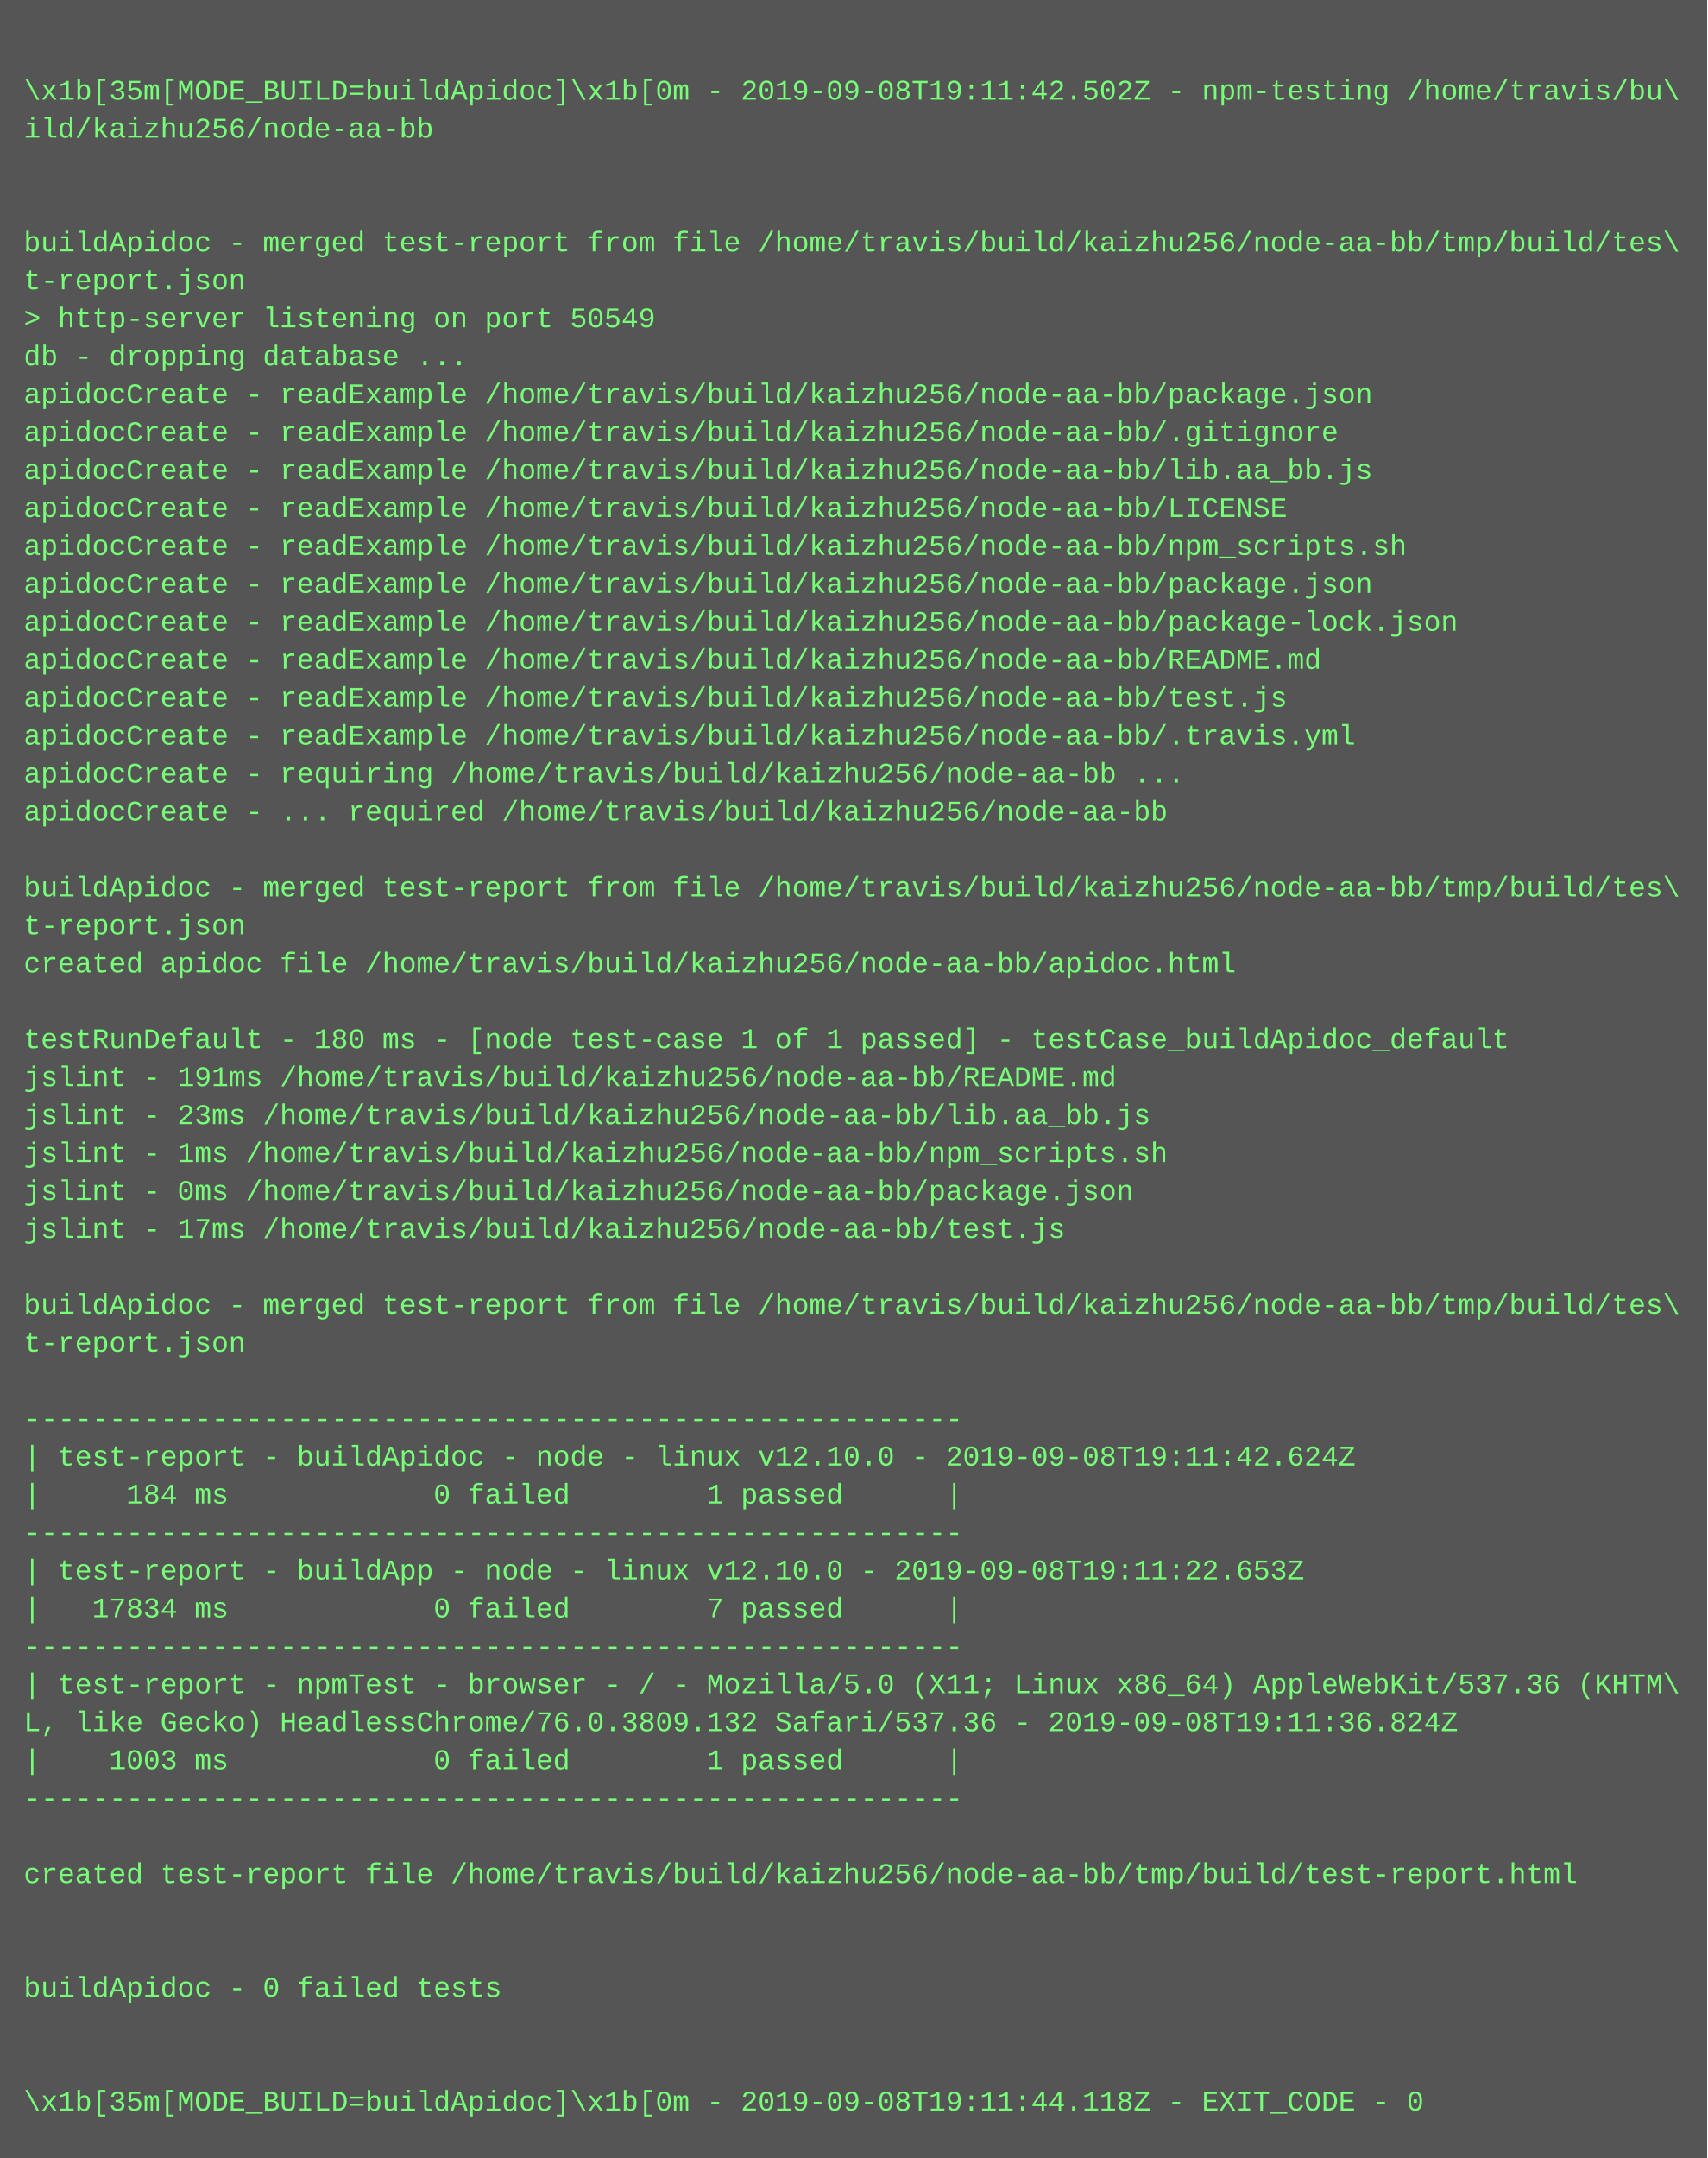
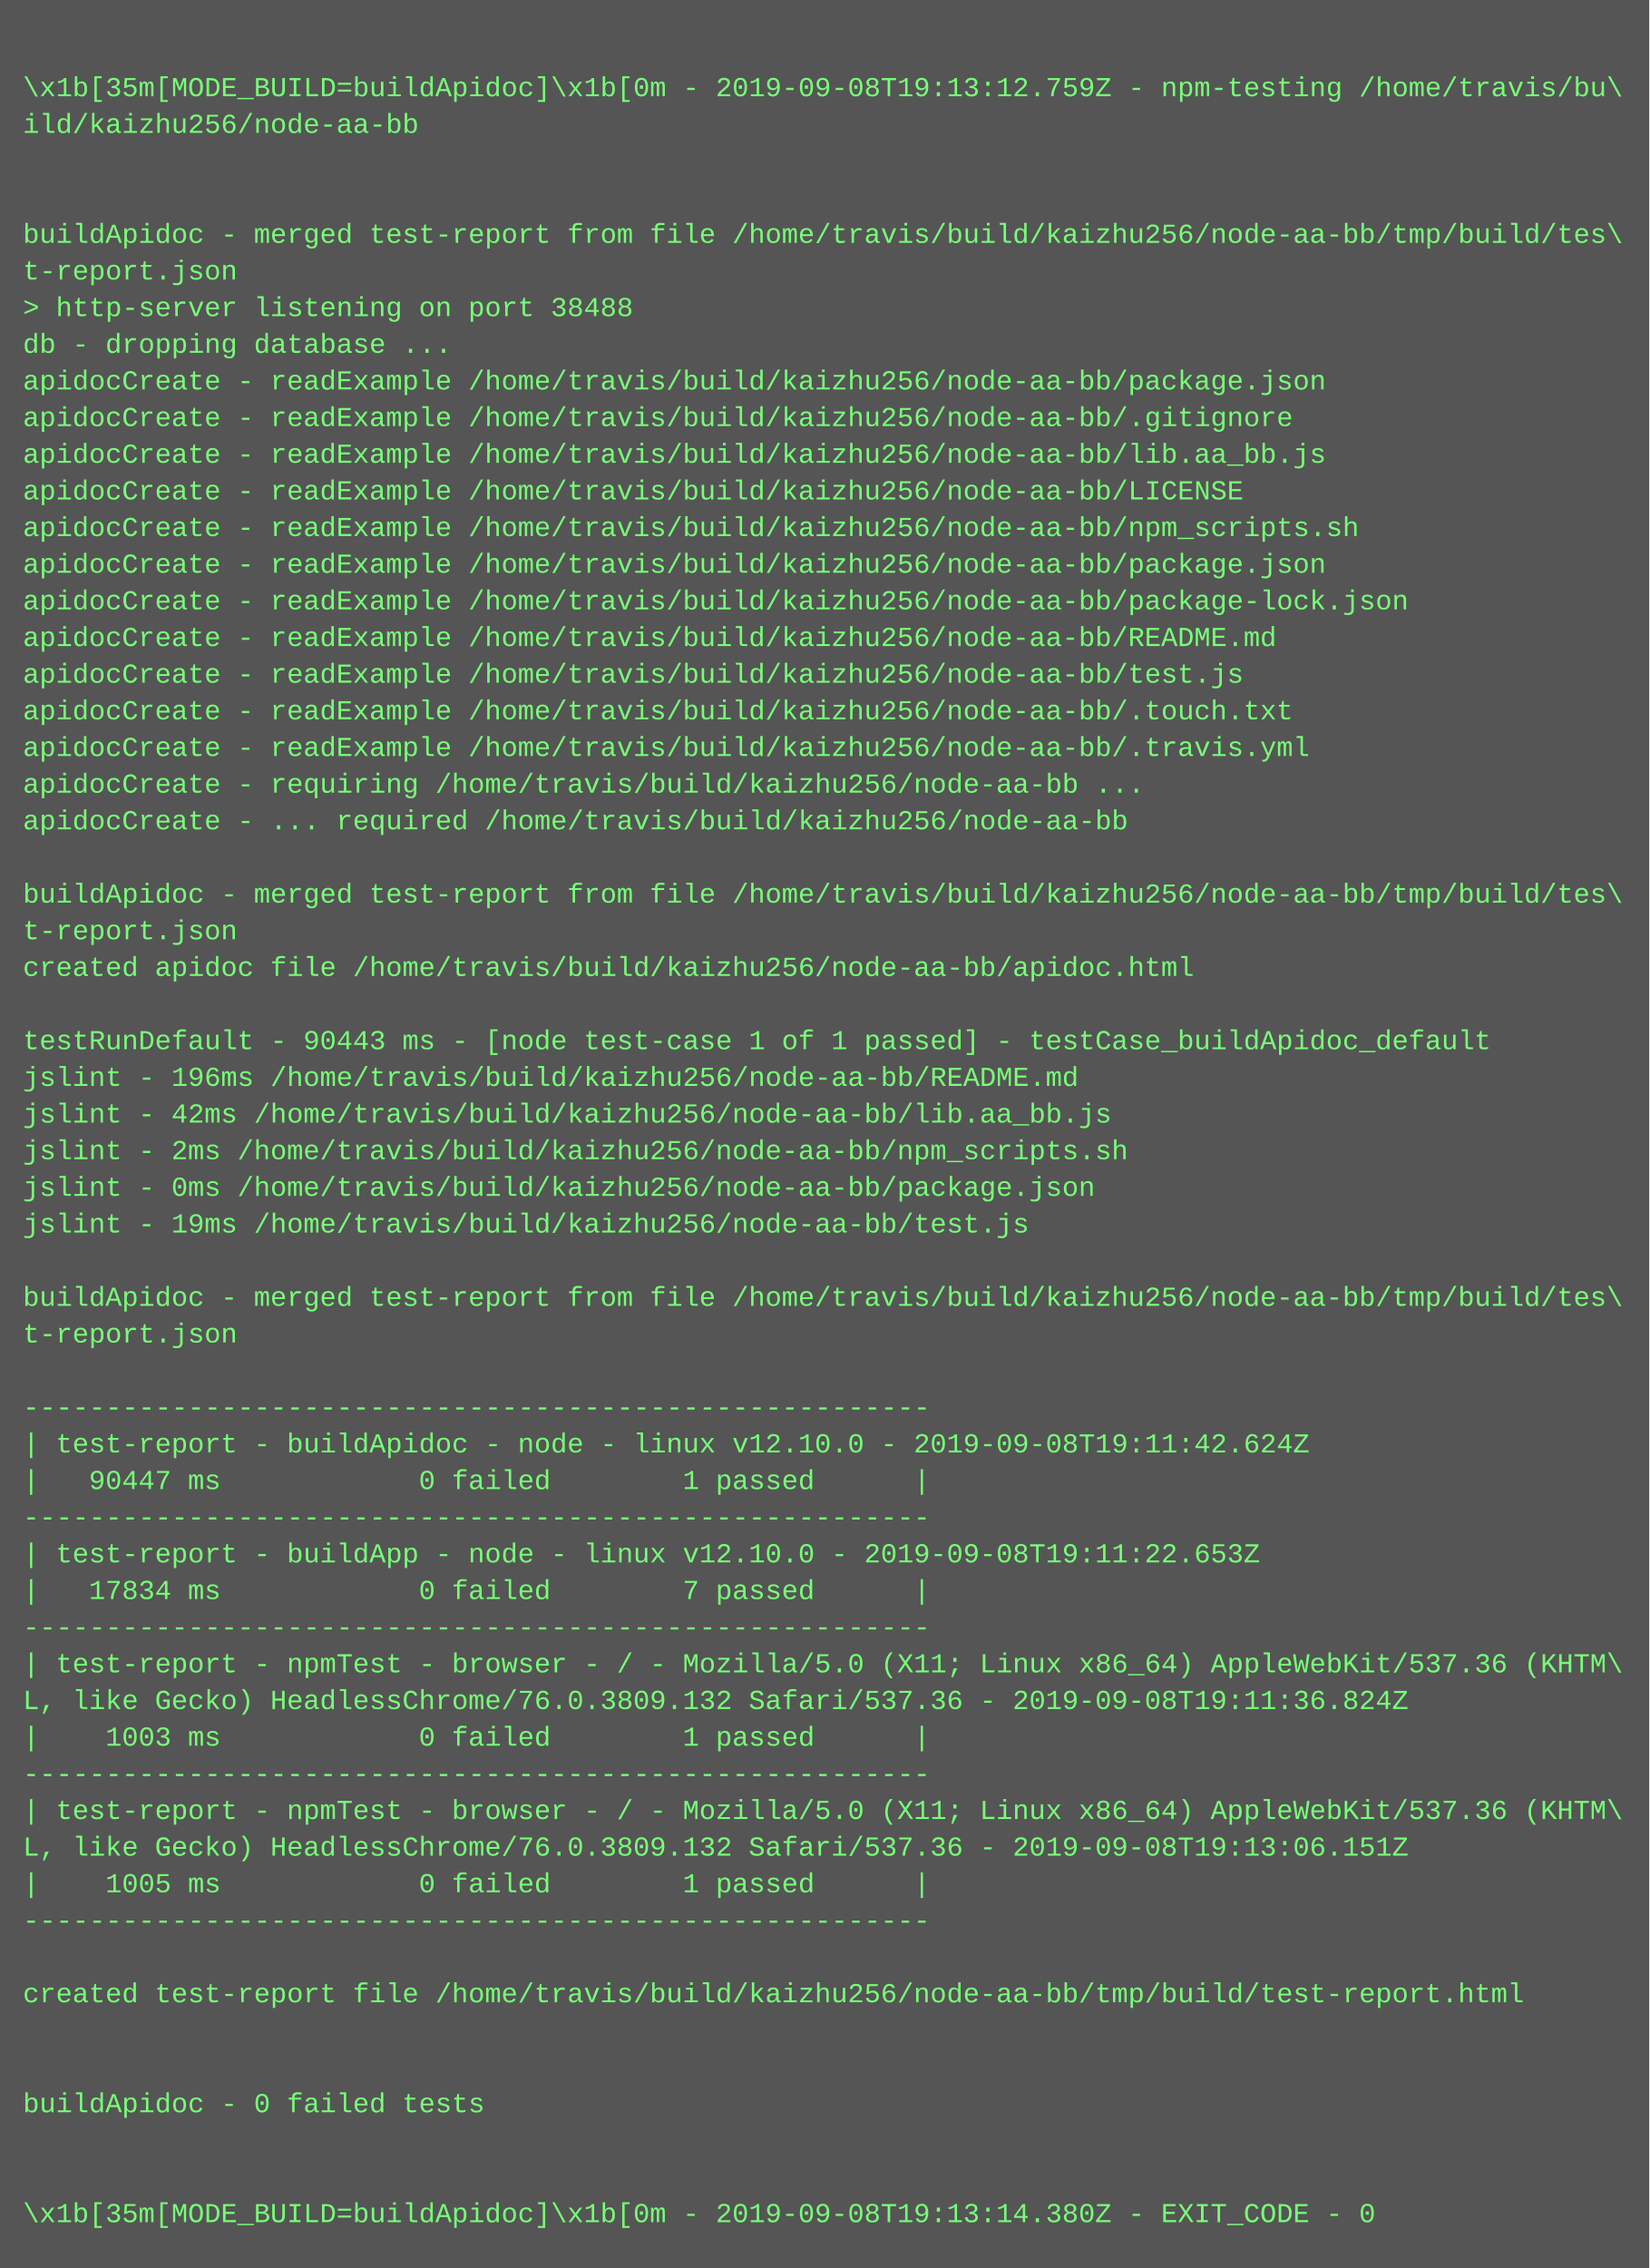
- <svg xmlns="http://www.w3.org/2000/svg" height="910" width="720">
-   <rect height="910" fill="#555" width="720" />
+ <svg xmlns="http://www.w3.org/2000/svg" height="990" width="720">
+   <rect height="990" fill="#555" width="720" />
  <text fill="#7f7" font-family="Courier New" font-size="12" xml:space="preserve">
    <tspan x="10" y="26" />
-     <tspan x="10" y="42">\x1b[35m[MODE_BUILD=buildApidoc]\x1b[0m - 2019-09-08T19:11:42.502Z - npm-testing /home/travis/bu\</tspan>
+     <tspan x="10" y="42">\x1b[35m[MODE_BUILD=buildApidoc]\x1b[0m - 2019-09-08T19:13:12.759Z - npm-testing /home/travis/bu\</tspan>
    <tspan x="10" y="58">ild/kaizhu256/node-aa-bb</tspan>
    <tspan x="10" y="74" />
    <tspan x="10" y="90" />
    <tspan x="10" y="106">buildApidoc - merged test-report from file /home/travis/build/kaizhu256/node-aa-bb/tmp/build/tes\</tspan>
    <tspan x="10" y="122">t-report.json</tspan>
-     <tspan x="10" y="138">&gt; http-server listening on port 50549</tspan>
+     <tspan x="10" y="138">&gt; http-server listening on port 38488</tspan>
    <tspan x="10" y="154">db - dropping database ...</tspan>
    <tspan x="10" y="170">apidocCreate - readExample /home/travis/build/kaizhu256/node-aa-bb/package.json</tspan>
    <tspan x="10" y="186">apidocCreate - readExample /home/travis/build/kaizhu256/node-aa-bb/.gitignore</tspan>
    <tspan x="10" y="202">apidocCreate - readExample /home/travis/build/kaizhu256/node-aa-bb/lib.aa_bb.js</tspan>
    <tspan x="10" y="218">apidocCreate - readExample /home/travis/build/kaizhu256/node-aa-bb/LICENSE</tspan>
    <tspan x="10" y="234">apidocCreate - readExample /home/travis/build/kaizhu256/node-aa-bb/npm_scripts.sh</tspan>
    <tspan x="10" y="250">apidocCreate - readExample /home/travis/build/kaizhu256/node-aa-bb/package.json</tspan>
    <tspan x="10" y="266">apidocCreate - readExample /home/travis/build/kaizhu256/node-aa-bb/package-lock.json</tspan>
    <tspan x="10" y="282">apidocCreate - readExample /home/travis/build/kaizhu256/node-aa-bb/README.md</tspan>
    <tspan x="10" y="298">apidocCreate - readExample /home/travis/build/kaizhu256/node-aa-bb/test.js</tspan>
-     <tspan x="10" y="314">apidocCreate - readExample /home/travis/build/kaizhu256/node-aa-bb/.travis.yml</tspan>
-     <tspan x="10" y="330">apidocCreate - requiring /home/travis/build/kaizhu256/node-aa-bb ...</tspan>
-     <tspan x="10" y="346">apidocCreate - ... required /home/travis/build/kaizhu256/node-aa-bb</tspan>
-     <tspan x="10" y="362" />
-     <tspan x="10" y="378">buildApidoc - merged test-report from file /home/travis/build/kaizhu256/node-aa-bb/tmp/build/tes\</tspan>
-     <tspan x="10" y="394">t-report.json</tspan>
-     <tspan x="10" y="410">created apidoc file /home/travis/build/kaizhu256/node-aa-bb/apidoc.html</tspan>
-     <tspan x="10" y="426" />
-     <tspan x="10" y="442">testRunDefault - 180 ms - [node test-case 1 of 1 passed] - testCase_buildApidoc_default</tspan>
-     <tspan x="10" y="458">jslint - 191ms /home/travis/build/kaizhu256/node-aa-bb/README.md</tspan>
-     <tspan x="10" y="474">jslint - 23ms /home/travis/build/kaizhu256/node-aa-bb/lib.aa_bb.js</tspan>
-     <tspan x="10" y="490">jslint - 1ms /home/travis/build/kaizhu256/node-aa-bb/npm_scripts.sh</tspan>
-     <tspan x="10" y="506">jslint - 0ms /home/travis/build/kaizhu256/node-aa-bb/package.json</tspan>
-     <tspan x="10" y="522">jslint - 17ms /home/travis/build/kaizhu256/node-aa-bb/test.js</tspan>
-     <tspan x="10" y="538" />
-     <tspan x="10" y="554">buildApidoc - merged test-report from file /home/travis/build/kaizhu256/node-aa-bb/tmp/build/tes\</tspan>
-     <tspan x="10" y="570">t-report.json</tspan>
-     <tspan x="10" y="586" />
-     <tspan x="10" y="602">-------------------------------------------------------</tspan>
-     <tspan x="10" y="618">| test-report - buildApidoc - node - linux v12.10.0 - 2019-09-08T19:11:42.624Z</tspan>
-     <tspan x="10" y="634">|     184 ms            0 failed        1 passed      |</tspan>
-     <tspan x="10" y="650">-------------------------------------------------------</tspan>
-     <tspan x="10" y="666">| test-report - buildApp - node - linux v12.10.0 - 2019-09-08T19:11:22.653Z</tspan>
-     <tspan x="10" y="682">|   17834 ms            0 failed        7 passed      |</tspan>
-     <tspan x="10" y="698">-------------------------------------------------------</tspan>
-     <tspan x="10" y="714">| test-report - npmTest - browser - / - Mozilla/5.0 (X11; Linux x86_64) AppleWebKit/537.36 (KHTM\</tspan>
-     <tspan x="10" y="730">L, like Gecko) HeadlessChrome/76.0.3809.132 Safari/537.36 - 2019-09-08T19:11:36.824Z</tspan>
-     <tspan x="10" y="746">|    1003 ms            0 failed        1 passed      |</tspan>
-     <tspan x="10" y="762">-------------------------------------------------------</tspan>
-     <tspan x="10" y="778" />
-     <tspan x="10" y="794">created test-report file /home/travis/build/kaizhu256/node-aa-bb/tmp/build/test-report.html</tspan>
-     <tspan x="10" y="810" />
-     <tspan x="10" y="826" />
-     <tspan x="10" y="842">buildApidoc - 0 failed tests</tspan>
+     <tspan x="10" y="314">apidocCreate - readExample /home/travis/build/kaizhu256/node-aa-bb/.touch.txt</tspan>
+     <tspan x="10" y="330">apidocCreate - readExample /home/travis/build/kaizhu256/node-aa-bb/.travis.yml</tspan>
+     <tspan x="10" y="346">apidocCreate - requiring /home/travis/build/kaizhu256/node-aa-bb ...</tspan>
+     <tspan x="10" y="362">apidocCreate - ... required /home/travis/build/kaizhu256/node-aa-bb</tspan>
+     <tspan x="10" y="378" />
+     <tspan x="10" y="394">buildApidoc - merged test-report from file /home/travis/build/kaizhu256/node-aa-bb/tmp/build/tes\</tspan>
+     <tspan x="10" y="410">t-report.json</tspan>
+     <tspan x="10" y="426">created apidoc file /home/travis/build/kaizhu256/node-aa-bb/apidoc.html</tspan>
+     <tspan x="10" y="442" />
+     <tspan x="10" y="458">testRunDefault - 90443 ms - [node test-case 1 of 1 passed] - testCase_buildApidoc_default</tspan>
+     <tspan x="10" y="474">jslint - 196ms /home/travis/build/kaizhu256/node-aa-bb/README.md</tspan>
+     <tspan x="10" y="490">jslint - 42ms /home/travis/build/kaizhu256/node-aa-bb/lib.aa_bb.js</tspan>
+     <tspan x="10" y="506">jslint - 2ms /home/travis/build/kaizhu256/node-aa-bb/npm_scripts.sh</tspan>
+     <tspan x="10" y="522">jslint - 0ms /home/travis/build/kaizhu256/node-aa-bb/package.json</tspan>
+     <tspan x="10" y="538">jslint - 19ms /home/travis/build/kaizhu256/node-aa-bb/test.js</tspan>
+     <tspan x="10" y="554" />
+     <tspan x="10" y="570">buildApidoc - merged test-report from file /home/travis/build/kaizhu256/node-aa-bb/tmp/build/tes\</tspan>
+     <tspan x="10" y="586">t-report.json</tspan>
+     <tspan x="10" y="602" />
+     <tspan x="10" y="618">-------------------------------------------------------</tspan>
+     <tspan x="10" y="634">| test-report - buildApidoc - node - linux v12.10.0 - 2019-09-08T19:11:42.624Z</tspan>
+     <tspan x="10" y="650">|   90447 ms            0 failed        1 passed      |</tspan>
+     <tspan x="10" y="666">-------------------------------------------------------</tspan>
+     <tspan x="10" y="682">| test-report - buildApp - node - linux v12.10.0 - 2019-09-08T19:11:22.653Z</tspan>
+     <tspan x="10" y="698">|   17834 ms            0 failed        7 passed      |</tspan>
+     <tspan x="10" y="714">-------------------------------------------------------</tspan>
+     <tspan x="10" y="730">| test-report - npmTest - browser - / - Mozilla/5.0 (X11; Linux x86_64) AppleWebKit/537.36 (KHTM\</tspan>
+     <tspan x="10" y="746">L, like Gecko) HeadlessChrome/76.0.3809.132 Safari/537.36 - 2019-09-08T19:11:36.824Z</tspan>
+     <tspan x="10" y="762">|    1003 ms            0 failed        1 passed      |</tspan>
+     <tspan x="10" y="778">-------------------------------------------------------</tspan>
+     <tspan x="10" y="794">| test-report - npmTest - browser - / - Mozilla/5.0 (X11; Linux x86_64) AppleWebKit/537.36 (KHTM\</tspan>
+     <tspan x="10" y="810">L, like Gecko) HeadlessChrome/76.0.3809.132 Safari/537.36 - 2019-09-08T19:13:06.151Z</tspan>
+     <tspan x="10" y="826">|    1005 ms            0 failed        1 passed      |</tspan>
+     <tspan x="10" y="842">-------------------------------------------------------</tspan>
    <tspan x="10" y="858" />
-     <tspan x="10" y="874" />
-     <tspan x="10" y="890">\x1b[35m[MODE_BUILD=buildApidoc]\x1b[0m - 2019-09-08T19:11:44.118Z - EXIT_CODE - 0</tspan>
+     <tspan x="10" y="874">created test-report file /home/travis/build/kaizhu256/node-aa-bb/tmp/build/test-report.html</tspan>
+     <tspan x="10" y="890" />
+     <tspan x="10" y="906" />
+     <tspan x="10" y="922">buildApidoc - 0 failed tests</tspan>
+     <tspan x="10" y="938" />
+     <tspan x="10" y="954" />
+     <tspan x="10" y="970">\x1b[35m[MODE_BUILD=buildApidoc]\x1b[0m - 2019-09-08T19:13:14.380Z - EXIT_CODE - 0</tspan>
  </text>
</svg>
